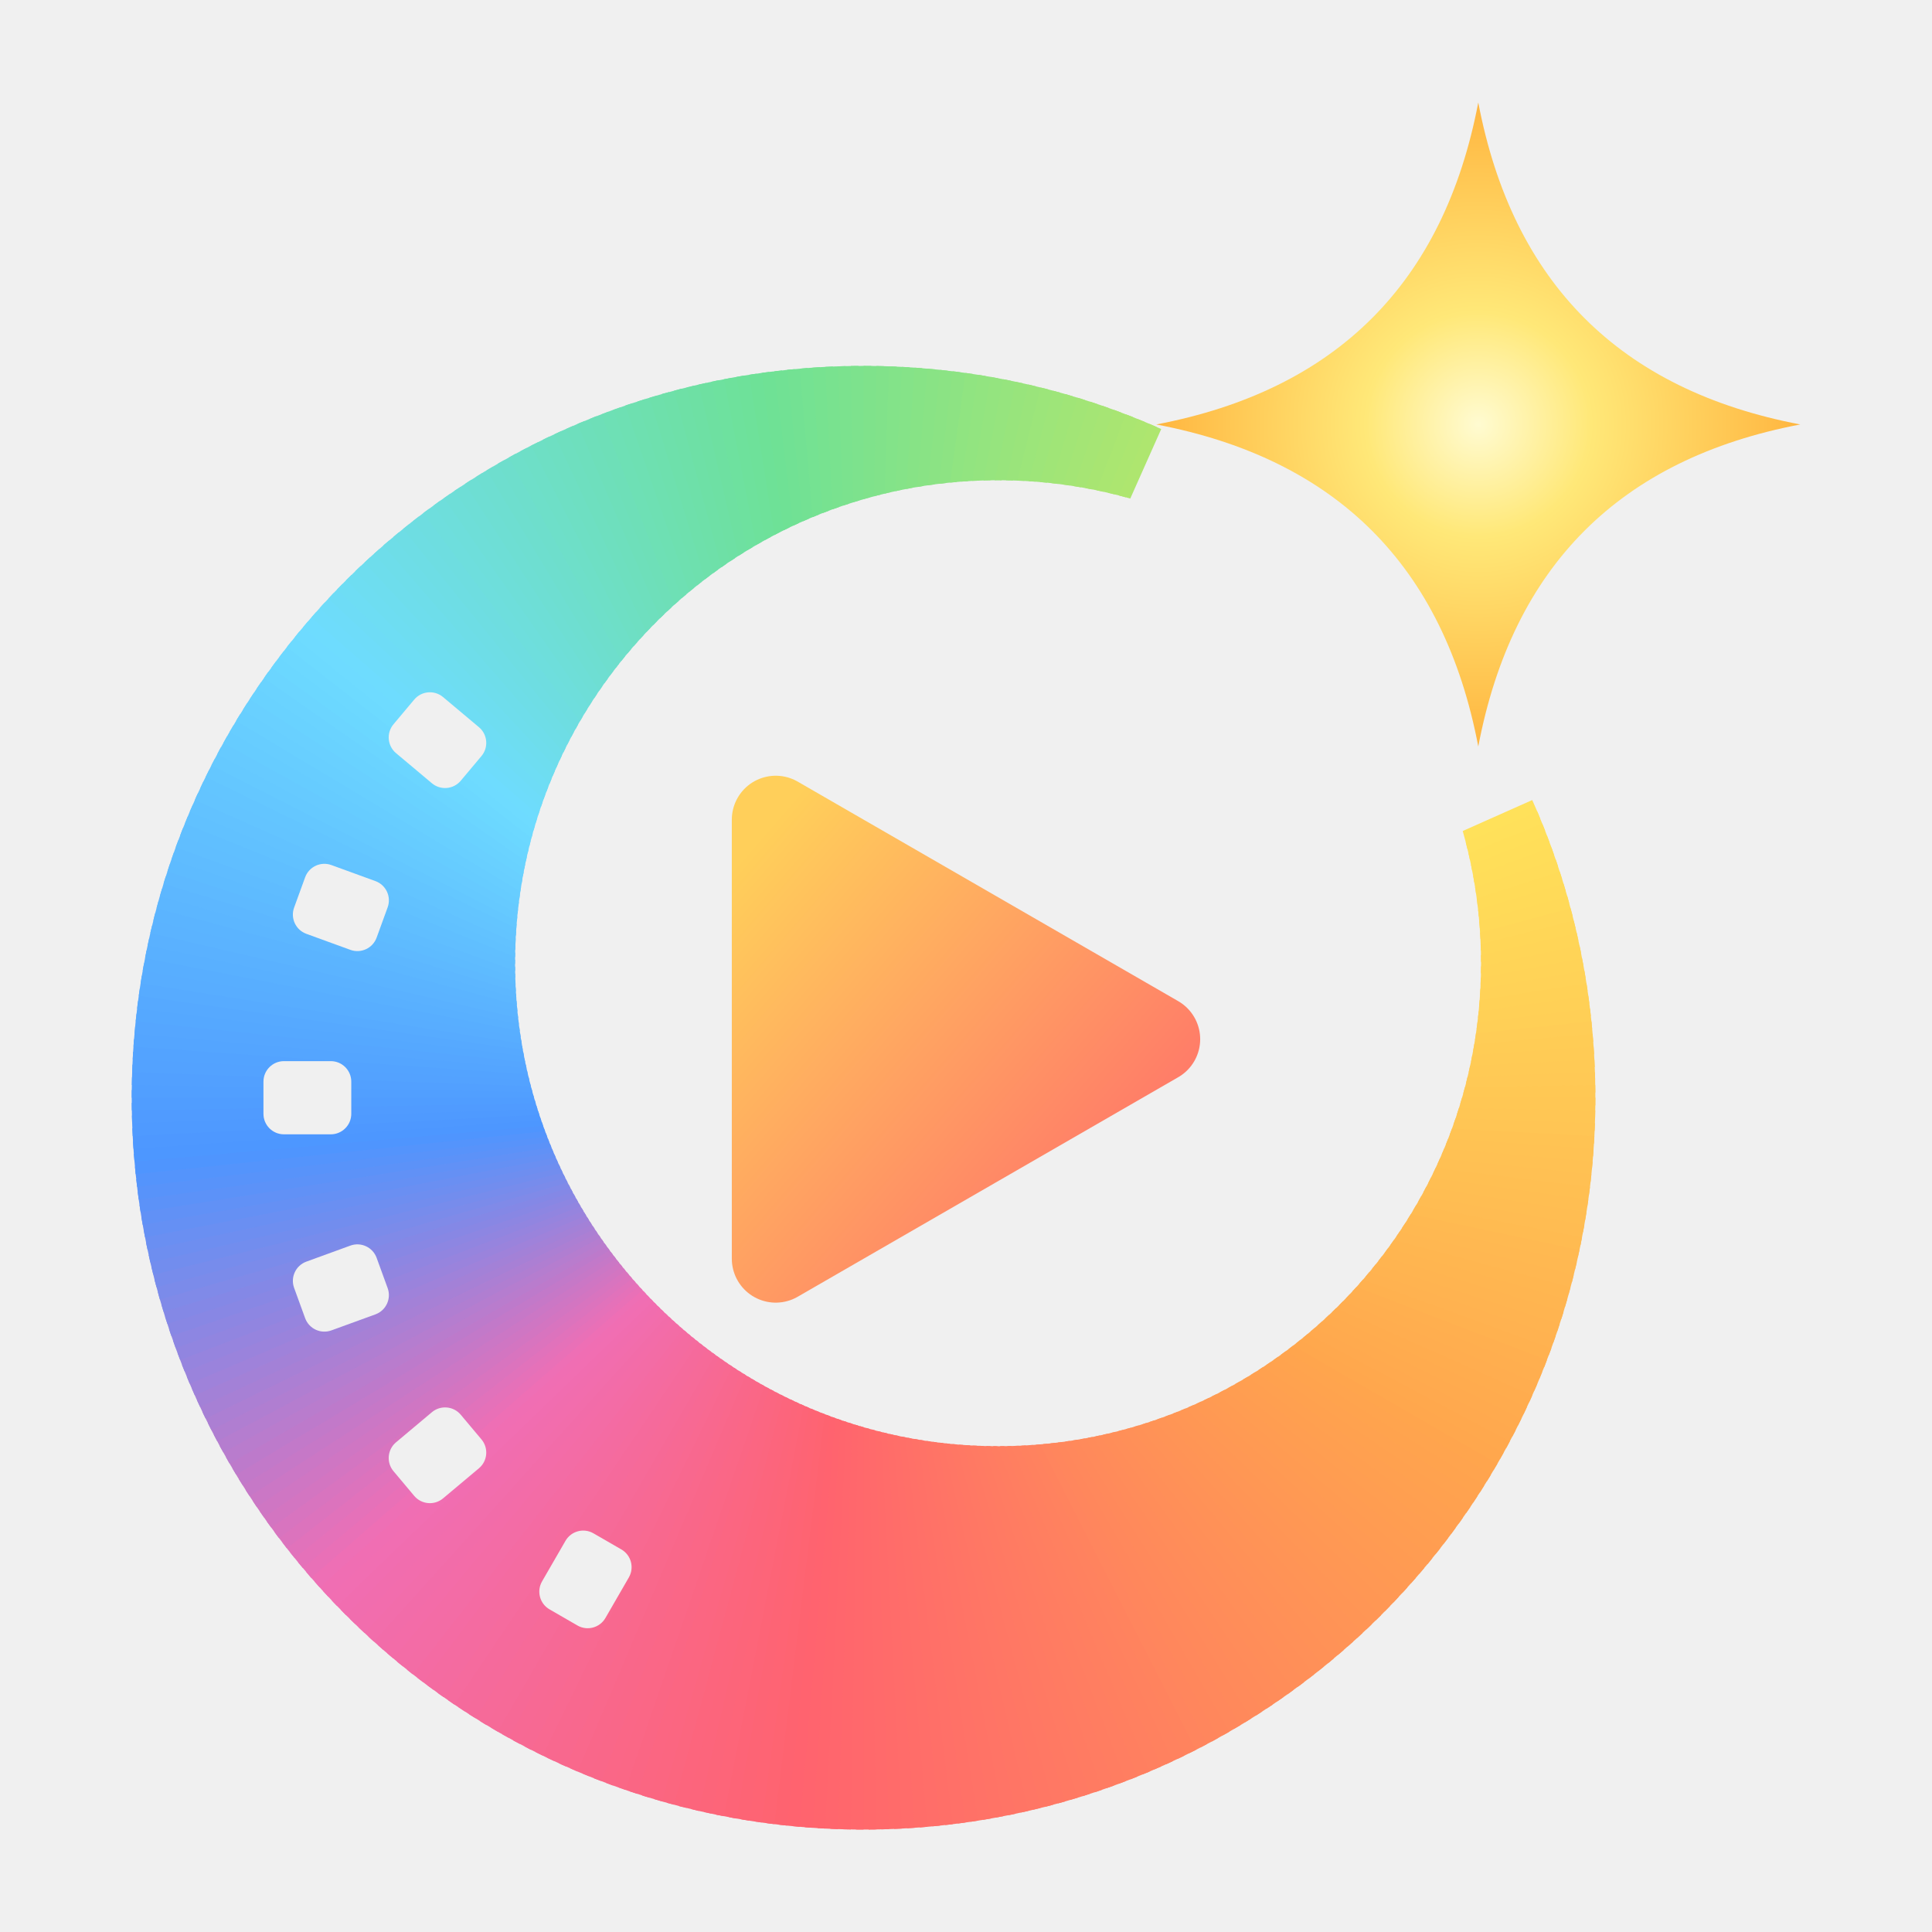
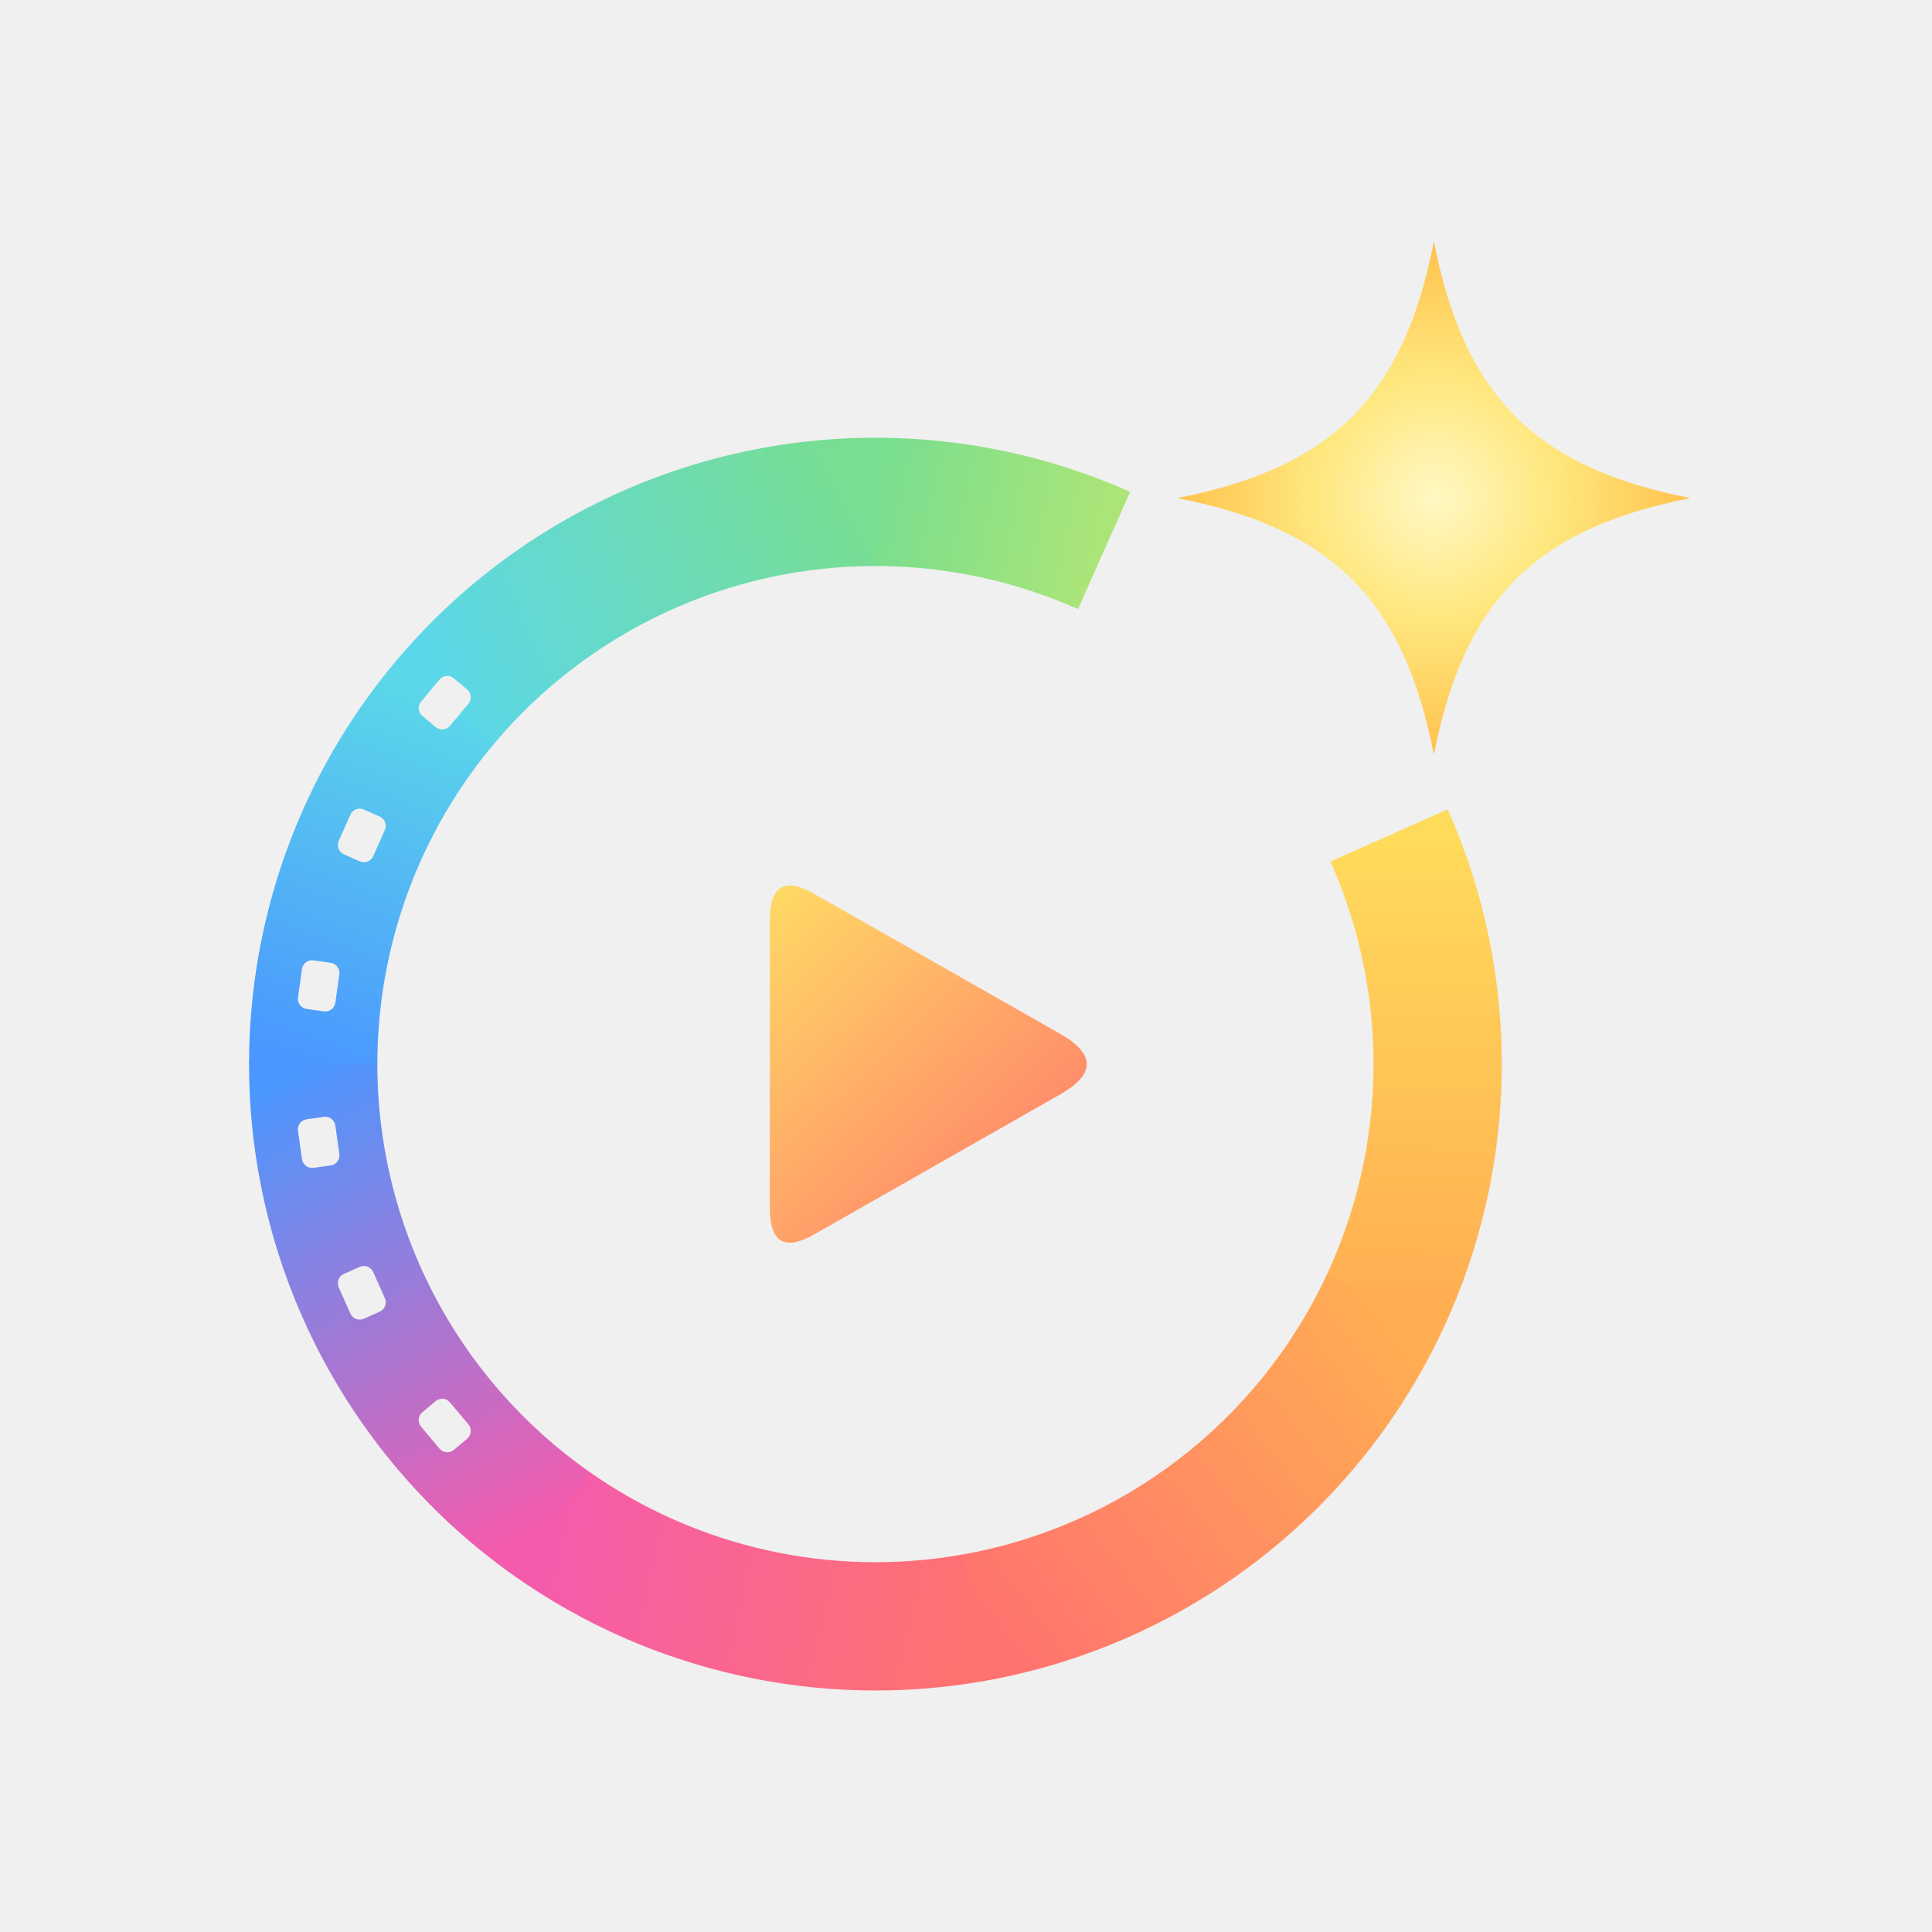
- <svg xmlns="http://www.w3.org/2000/svg" viewBox="21 11 132 132" width="1254" height="1254">
+ <svg xmlns="http://www.w3.org/2000/svg" width="1254" height="1254" viewBox="0 0 512 512">
  <defs>
-     <clipPath id="ring">
-       <path clip-rule="evenodd" d="M30 86a50 50 0 1 0 100 0a50 50 0 1 0 -100 0ZM56.19 76.81a33 33 0 1 0 66 0a33 33 0 1 0 -66 0Z" />
-     </clipPath>
-     <mask id="sprockets" maskUnits="userSpaceOnUse" x="0" y="0" width="200" height="200">
-       <rect x="0" y="0" width="200" height="200" fill="#fff" />
-       <rect x="58.5" y="115.91" width="5" height="6" rx="1.4" fill="#000" transform="rotate(210 61 118.91)" />
-       <rect x="48.39" y="107.43" width="5" height="6" rx="1.4" fill="#000" transform="rotate(230 50.89 110.43)" />
-       <rect x="41.79" y="96" width="5" height="6" rx="1.4" fill="#000" transform="rotate(250 44.29 99)" />
-       <rect x="39.5" y="83" width="5" height="6" rx="1.4" fill="#000" transform="rotate(270 42 86)" />
-       <rect x="41.79" y="70" width="5" height="6" rx="1.4" fill="#000" transform="rotate(290 44.29 73)" />
-       <rect x="48.39" y="58.57" width="5" height="6" rx="1.4" fill="#000" transform="rotate(310 50.89 61.57)" />
+     <mask id="film">
+       <rect width="512" height="512" fill="white" />
+       <rect x="112.859" y="371.275" width="10" height="13" rx="2.7" transform="rotate(140 117.8594 377.7754)" fill="black" />
+       <rect x="90.882" y="336.104" width="10" height="13" rx="2.7" transform="rotate(156 95.88173 342.6038)" fill="black" />
+       <rect x="79.45" y="296.237" width="10" height="13" rx="2.7" transform="rotate(172 84.45006 302.7368)" fill="black" />
+       <rect x="79.45" y="254.763" width="10" height="13" rx="2.7" transform="rotate(188 84.45006 261.2632)" fill="black" />
+       <rect x="90.882" y="214.896" width="10" height="13" rx="2.7" transform="rotate(204 95.88173 221.3962)" fill="black" />
+       <rect x="112.859" y="179.725" width="10" height="13" rx="2.7" transform="rotate(220 117.8594 186.2246)" fill="black" />
    </mask>
-     <radialGradient id="star" cx=".5" cy=".5" r=".5">
-       <stop offset="0" stop-color="#fffbd1" />
-       <stop offset=".35" stop-color="#ffe878" />
-       <stop offset="1" stop-color="#ffb640" />
+     <linearGradient id="play" x1="200" y1="240" x2="282" y2="326" gradientUnits="userSpaceOnUse">
+       <stop stop-color="#ffda65" />
+       <stop offset="1" stop-color="#ff796b" />
+     </linearGradient>
+     <radialGradient id="sparkle">
+       <stop stop-color="#fff8c4" />
+       <stop offset=".48" stop-color="#ffe77d" />
+       <stop offset="1" stop-color="#ffc24d" />
    </radialGradient>
-     <linearGradient id="play" x1="0" y1="0" x2="1" y2="1">
-       <stop offset="0" stop-color="#ffcf5a" />
-       <stop offset="1" stop-color="#ff6b6b" />
-     </linearGradient>
  </defs>
-   <g mask="url(#sprockets)">
-     <g clip-path="url(#ring)">
-       <path d="M80 86L129.33 64.04L129.93 65.42Z" fill="rgb(255,225,90)" />
-       <path d="M80 86L129.71 64.9L130.28 66.3Z" fill="rgb(255,224,90)" />
-       <path d="M80 86L130.07 65.77L130.61 67.18Z" fill="rgb(255,223,89)" />
-       <path d="M80 86L130.41 66.65L130.93 68.06Z" fill="rgb(255,222,89)" />
-       <path d="M80 86L130.74 67.53L131.24 68.95Z" fill="rgb(255,221,89)" />
-       <path d="M80 86L131.06 68.42L131.53 69.85Z" fill="rgb(255,220,89)" />
-       <path d="M80 86L131.36 69.31L131.8 70.75Z" fill="rgb(255,219,88)" />
-       <path d="M80 86L131.64 70.21L132.06 71.66Z" fill="rgb(255,218,88)" />
-       <path d="M80 86L131.91 71.12L132.3 72.57Z" fill="rgb(255,217,88)" />
-       <path d="M80 86L132.16 72.02L132.53 73.49Z" fill="rgb(255,215,88)" />
-       <path d="M80 86L132.4 72.94L132.74 74.4Z" fill="rgb(255,214,87)" />
-       <path d="M80 86L132.62 73.85L132.93 75.33Z" fill="rgb(255,213,87)" />
-       <path d="M80 86L132.82 74.77L133.11 76.25Z" fill="rgb(255,212,87)" />
-       <path d="M80 86L133.01 75.7L133.27 77.18Z" fill="rgb(255,211,87)" />
-       <path d="M80 86L133.18 76.62L133.42 78.11Z" fill="rgb(255,210,87)" />
-       <path d="M80 86L133.34 77.55L133.55 79.05Z" fill="rgb(255,209,86)" />
-       <path d="M80 86L133.47 78.48L133.66 79.98Z" fill="rgb(255,208,86)" />
-       <path d="M80 86L133.6 79.42L133.76 80.92Z" fill="rgb(255,207,86)" />
-       <path d="M80 86L133.7 80.36L133.84 81.86Z" fill="rgb(255,205,86)" />
-       <path d="M80 86L133.79 81.29L133.9 82.8Z" fill="rgb(255,204,85)" />
-       <path d="M80 86L133.87 82.23L133.95 83.74Z" fill="rgb(255,203,85)" />
-       <path d="M80 86L133.93 83.17L133.98 84.68Z" fill="rgb(255,202,85)" />
-       <path d="M80 86L133.97 84.12L134 85.62Z" fill="rgb(255,201,85)" />
-       <path d="M80 86L133.99 85.06L134 86.57Z" fill="rgb(255,200,84)" />
-       <path d="M80 86L134 86L133.98 87.51Z" fill="rgb(255,199,84)" />
-       <path d="M80 86L133.99 86.94L133.94 88.45Z" fill="rgb(255,198,84)" />
-       <path d="M80 86L133.97 87.88L133.89 89.39Z" fill="rgb(255,197,84)" />
-       <path d="M80 86L133.93 88.83L133.83 90.33Z" fill="rgb(255,195,83)" />
-       <path d="M80 86L133.87 89.77L133.74 91.27Z" fill="rgb(255,194,83)" />
-       <path d="M80 86L133.79 90.71L133.64 92.21Z" fill="rgb(255,193,83)" />
-       <path d="M80 86L133.7 91.64L133.53 93.14Z" fill="rgb(255,192,83)" />
-       <path d="M80 86L133.6 92.58L133.39 94.07Z" fill="rgb(255,191,82)" />
-       <path d="M80 86L133.47 93.52L133.24 95.01Z" fill="rgb(255,190,82)" />
-       <path d="M80 86L133.34 94.45L133.08 95.93Z" fill="rgb(255,189,82)" />
-       <path d="M80 86L133.18 95.38L132.9 96.86Z" fill="rgb(255,188,82)" />
-       <path d="M80 86L133.01 96.3L132.7 97.78Z" fill="rgb(255,187,81)" />
-       <path d="M80 86L132.82 97.23L132.49 98.7Z" fill="rgb(255,185,81)" />
-       <path d="M80 86L132.62 98.15L132.26 99.61Z" fill="rgb(255,184,81)" />
-       <path d="M80 86L132.4 99.06L132.01 100.52Z" fill="rgb(255,183,81)" />
-       <path d="M80 86L132.16 99.98L131.75 101.43Z" fill="rgb(255,182,80)" />
-       <path d="M80 86L131.91 100.88L131.47 102.33Z" fill="rgb(255,181,80)" />
-       <path d="M80 86L131.64 101.79L131.18 103.22Z" fill="rgb(255,180,80)" />
-       <path d="M80 86L131.36 102.69L130.87 104.11Z" fill="rgb(255,179,80)" />
-       <path d="M80 86L131.06 103.58L130.55 105Z" fill="rgb(255,178,80)" />
-       <path d="M80 86L130.74 104.47L130.21 105.88Z" fill="rgb(255,177,79)" />
-       <path d="M80 86L130.41 105.35L129.85 106.75Z" fill="rgb(255,175,79)" />
-       <path d="M80 86L130.07 106.23L129.48 107.62Z" fill="rgb(255,174,79)" />
-       <path d="M80 86L129.71 107.1L129.1 108.48Z" fill="rgb(255,173,79)" />
-       <path d="M80 86L129.33 107.96L128.7 109.33Z" fill="rgb(255,172,78)" />
-       <path d="M80 86L128.94 108.82L128.28 110.18Z" fill="rgb(255,171,78)" />
-       <path d="M80 86L128.53 109.67L127.85 111.02Z" fill="rgb(255,170,78)" />
-       <path d="M80 86L128.11 110.52L127.41 111.85Z" fill="rgb(255,169,78)" />
-       <path d="M80 86L127.68 111.35L126.95 112.67Z" fill="rgb(255,168,77)" />
-       <path d="M80 86L127.23 112.18L126.48 113.49Z" fill="rgb(255,167,77)" />
-       <path d="M80 86L126.77 113L125.99 114.3Z" fill="rgb(255,165,77)" />
-       <path d="M80 86L126.29 113.81L125.49 115.09Z" fill="rgb(255,164,78)" />
-       <path d="M80 86L125.79 114.62L124.98 115.88Z" fill="rgb(255,163,78)" />
-       <path d="M80 86L125.29 115.41L124.45 116.66Z" fill="rgb(255,162,79)" />
-       <path d="M80 86L124.77 116.2L123.91 117.43Z" fill="rgb(255,161,79)" />
-       <path d="M80 86L124.23 116.97L123.35 118.2Z" fill="rgb(255,160,80)" />
-       <path d="M80 86L123.69 117.74L122.78 118.95Z" fill="rgb(255,159,80)" />
-       <path d="M80 86L123.13 118.5L122.2 119.69Z" fill="rgb(255,158,81)" />
-       <path d="M80 86L122.55 119.25L121.61 120.42Z" fill="rgb(255,157,81)" />
-       <path d="M80 86L121.97 119.98L121 121.14Z" fill="rgb(255,156,82)" />
-       <path d="M80 86L121.37 120.71L120.38 121.85Z" fill="rgb(255,155,82)" />
-       <path d="M80 86L120.75 121.43L119.75 122.55Z" fill="rgb(255,154,83)" />
-       <path d="M80 86L120.13 122.13L119.11 123.24Z" fill="rgb(255,153,83)" />
-       <path d="M80 86L119.49 122.83L118.45 123.92Z" fill="rgb(255,152,84)" />
-       <path d="M80 86L118.84 123.51L117.78 124.58Z" fill="rgb(255,151,84)" />
-       <path d="M80 86L118.18 124.18L117.1 125.24Z" fill="rgb(255,150,85)" />
-       <path d="M80 86L117.51 124.84L116.41 125.88Z" fill="rgb(255,149,85)" />
-       <path d="M80 86L116.83 125.49L115.71 126.51Z" fill="rgb(255,148,86)" />
-       <path d="M80 86L116.13 126.13L115 127.12Z" fill="rgb(255,147,86)" />
-       <path d="M80 86L115.43 126.75L114.28 127.73Z" fill="rgb(255,146,87)" />
-       <path d="M80 86L114.71 127.37L113.54 128.32Z" fill="rgb(255,145,87)" />
-       <path d="M80 86L113.98 127.97L112.8 128.9Z" fill="rgb(255,144,88)" />
-       <path d="M80 86L113.25 128.55L112.04 129.46Z" fill="rgb(255,143,88)" />
-       <path d="M80 86L112.5 129.13L111.28 130.02Z" fill="rgb(255,142,89)" />
-       <path d="M80 86L111.74 129.69L110.51 130.56Z" fill="rgb(255,141,89)" />
-       <path d="M80 86L110.97 130.23L109.73 131.08Z" fill="rgb(255,140,90)" />
-       <path d="M80 86L110.2 130.77L108.93 131.59Z" fill="rgb(255,139,90)" />
-       <path d="M80 86L109.41 131.29L108.13 132.09Z" fill="rgb(255,138,91)" />
-       <path d="M80 86L108.62 131.79L107.33 132.58Z" fill="rgb(255,137,91)" />
-       <path d="M80 86L107.81 132.29L106.51 133.05Z" fill="rgb(255,136,92)" />
-       <path d="M80 86L107 132.77L105.68 133.5Z" fill="rgb(255,135,92)" />
-       <path d="M80 86L106.18 133.23L104.85 133.94Z" fill="rgb(255,134,93)" />
-       <path d="M80 86L105.35 133.68L104.01 134.37Z" fill="rgb(255,133,94)" />
-       <path d="M80 86L104.52 134.11L103.16 134.78Z" fill="rgb(255,131,94)" />
-       <path d="M80 86L103.67 134.53L102.31 135.18Z" fill="rgb(255,130,95)" />
-       <path d="M80 86L102.82 134.94L101.45 135.56Z" fill="rgb(255,129,95)" />
-       <path d="M80 86L101.96 135.33L100.58 135.93Z" fill="rgb(255,128,96)" />
-       <path d="M80 86L101.1 135.71L99.7 136.28Z" fill="rgb(255,127,96)" />
-       <path d="M80 86L100.23 136.07L98.82 136.61Z" fill="rgb(255,126,97)" />
-       <path d="M80 86L99.35 136.41L97.94 136.93Z" fill="rgb(255,125,97)" />
-       <path d="M80 86L98.47 136.74L97.05 137.24Z" fill="rgb(255,124,98)" />
-       <path d="M80 86L97.58 137.06L96.15 137.53Z" fill="rgb(255,123,98)" />
-       <path d="M80 86L96.69 137.36L95.25 137.8Z" fill="rgb(255,122,99)" />
-       <path d="M80 86L95.79 137.64L94.34 138.06Z" fill="rgb(255,121,99)" />
-       <path d="M80 86L94.88 137.91L93.43 138.3Z" fill="rgb(255,120,100)" />
-       <path d="M80 86L93.98 138.16L92.51 138.53Z" fill="rgb(255,119,100)" />
-       <path d="M80 86L93.06 138.4L91.6 138.74Z" fill="rgb(255,118,101)" />
-       <path d="M80 86L92.15 138.62L90.67 138.93Z" fill="rgb(255,117,101)" />
-       <path d="M80 86L91.23 138.82L89.75 139.11Z" fill="rgb(255,116,102)" />
-       <path d="M80 86L90.3 139.01L88.82 139.27Z" fill="rgb(255,115,102)" />
-       <path d="M80 86L89.38 139.18L87.89 139.42Z" fill="rgb(255,114,103)" />
-       <path d="M80 86L88.45 139.34L86.95 139.55Z" fill="rgb(255,113,103)" />
-       <path d="M80 86L87.52 139.47L86.02 139.66Z" fill="rgb(255,112,104)" />
-       <path d="M80 86L86.58 139.6L85.08 139.76Z" fill="rgb(255,111,104)" />
-       <path d="M80 86L85.64 139.7L84.14 139.84Z" fill="rgb(255,110,105)" />
-       <path d="M80 86L84.71 139.79L83.2 139.9Z" fill="rgb(255,109,105)" />
-       <path d="M80 86L83.77 139.87L82.26 139.95Z" fill="rgb(255,108,106)" />
-       <path d="M80 86L82.83 139.93L81.32 139.98Z" fill="rgb(255,107,106)" />
-       <path d="M80 86L81.88 139.97L80.38 140Z" fill="rgb(255,106,107)" />
-       <path d="M80 86L80.94 139.99L79.43 140Z" fill="rgb(255,105,107)" />
-       <path d="M80 86L80 140L78.49 139.98Z" fill="rgb(255,104,108)" />
-       <path d="M80 86L79.06 139.99L77.55 139.94Z" fill="rgb(255,103,108)" />
-       <path d="M80 86L78.12 139.97L76.61 139.89Z" fill="rgb(255,102,109)" />
-       <path d="M80 86L77.17 139.93L75.67 139.83Z" fill="rgb(255,101,109)" />
-       <path d="M80 86L76.23 139.87L74.73 139.74Z" fill="rgb(255,100,110)" />
-       <path d="M80 86L75.29 139.79L73.79 139.64Z" fill="rgb(255,99,111)" />
-       <path d="M80 86L74.36 139.7L72.86 139.53Z" fill="rgb(254,99,112)" />
-       <path d="M80 86L73.42 139.6L71.93 139.39Z" fill="rgb(254,100,114)" />
-       <path d="M80 86L72.48 139.47L70.99 139.24Z" fill="rgb(254,100,116)" />
-       <path d="M80 86L71.55 139.34L70.07 139.08Z" fill="rgb(253,100,117)" />
-       <path d="M80 86L70.62 139.18L69.14 138.9Z" fill="rgb(253,100,119)" />
-       <path d="M80 86L69.7 139.01L68.22 138.7Z" fill="rgb(253,101,121)" />
-       <path d="M80 86L68.77 138.82L67.3 138.49Z" fill="rgb(252,101,122)" />
-       <path d="M80 86L67.85 138.62L66.39 138.26Z" fill="rgb(252,101,124)" />
-       <path d="M80 86L66.94 138.4L65.48 138.01Z" fill="rgb(252,101,125)" />
-       <path d="M80 86L66.02 138.16L64.57 137.75Z" fill="rgb(251,102,127)" />
-       <path d="M80 86L65.12 137.91L63.67 137.47Z" fill="rgb(251,102,129)" />
-       <path d="M80 86L64.21 137.64L62.78 137.18Z" fill="rgb(251,102,130)" />
-       <path d="M80 86L63.31 137.36L61.89 136.87Z" fill="rgb(250,102,132)" />
-       <path d="M80 86L62.42 137.06L61 136.55Z" fill="rgb(250,103,134)" />
-       <path d="M80 86L61.53 136.74L60.12 136.21Z" fill="rgb(250,103,135)" />
-       <path d="M80 86L60.65 136.41L59.25 135.85Z" fill="rgb(249,103,137)" />
-       <path d="M80 86L59.77 136.07L58.38 135.48Z" fill="rgb(249,103,138)" />
-       <path d="M80 86L58.9 135.71L57.52 135.1Z" fill="rgb(249,104,140)" />
-       <path d="M80 86L58.04 135.33L56.67 134.7Z" fill="rgb(248,104,142)" />
-       <path d="M80 86L57.18 134.94L55.82 134.28Z" fill="rgb(248,104,143)" />
-       <path d="M80 86L56.33 134.53L54.98 133.85Z" fill="rgb(248,105,145)" />
-       <path d="M80 86L55.48 134.11L54.15 133.41Z" fill="rgb(247,105,147)" />
-       <path d="M80 86L54.65 133.68L53.33 132.95Z" fill="rgb(247,105,148)" />
-       <path d="M80 86L53.82 133.23L52.51 132.48Z" fill="rgb(246,105,150)" />
-       <path d="M80 86L53 132.77L51.7 131.99Z" fill="rgb(246,106,152)" />
-       <path d="M80 86L52.19 132.29L50.91 131.49Z" fill="rgb(246,106,153)" />
-       <path d="M80 86L51.38 131.79L50.12 130.98Z" fill="rgb(245,106,155)" />
-       <path d="M80 86L50.59 131.29L49.34 130.45Z" fill="rgb(245,106,156)" />
-       <path d="M80 86L49.8 130.77L48.57 129.91Z" fill="rgb(245,107,158)" />
-       <path d="M80 86L49.03 130.23L47.8 129.35Z" fill="rgb(244,107,160)" />
-       <path d="M80 86L48.26 129.69L47.05 128.78Z" fill="rgb(244,107,161)" />
-       <path d="M80 86L47.5 129.13L46.31 128.2Z" fill="rgb(244,107,163)" />
-       <path d="M80 86L46.75 128.55L45.58 127.61Z" fill="rgb(243,108,165)" />
-       <path d="M80 86L46.02 127.97L44.86 127Z" fill="rgb(243,108,166)" />
-       <path d="M80 86L45.29 127.37L44.15 126.38Z" fill="rgb(243,108,168)" />
-       <path d="M80 86L44.57 126.75L43.45 125.75Z" fill="rgb(242,108,169)" />
-       <path d="M80 86L43.87 126.13L42.76 125.11Z" fill="rgb(242,109,171)" />
-       <path d="M80 86L43.17 125.49L42.08 124.45Z" fill="rgb(242,109,173)" />
-       <path d="M80 86L42.49 124.84L41.42 123.78Z" fill="rgb(241,109,174)" />
-       <path d="M80 86L41.82 124.18L40.76 123.1Z" fill="rgb(241,109,176)" />
-       <path d="M80 86L41.16 123.51L40.12 122.41Z" fill="rgb(241,110,178)" />
-       <path d="M80 86L40.51 122.83L39.49 121.71Z" fill="rgb(240,110,179)" />
-       <path d="M80 86L39.87 122.13L38.88 121Z" fill="rgb(238,111,181)" />
-       <path d="M80 86L39.25 121.43L38.27 120.28Z" fill="rgb(233,112,183)" />
-       <path d="M80 86L38.63 120.71L37.68 119.54Z" fill="rgb(229,113,185)" />
-       <path d="M80 86L38.03 119.98L37.1 118.8Z" fill="rgb(225,114,187)" />
-       <path d="M80 86L37.45 119.25L36.54 118.04Z" fill="rgb(220,115,189)" />
-       <path d="M80 86L36.87 118.5L35.98 117.28Z" fill="rgb(216,116,191)" />
-       <path d="M80 86L36.31 117.74L35.44 116.51Z" fill="rgb(211,117,193)" />
-       <path d="M80 86L35.77 116.97L34.92 115.73Z" fill="rgb(207,118,195)" />
-       <path d="M80 86L35.23 116.2L34.41 114.93Z" fill="rgb(203,119,197)" />
-       <path d="M80 86L34.71 115.41L33.91 114.13Z" fill="rgb(198,120,199)" />
-       <path d="M80 86L34.21 114.62L33.42 113.33Z" fill="rgb(194,121,201)" />
-       <path d="M80 86L33.71 113.81L32.95 112.51Z" fill="rgb(189,122,203)" />
-       <path d="M80 86L33.23 113L32.5 111.68Z" fill="rgb(185,124,205)" />
-       <path d="M80 86L32.77 112.18L32.06 110.85Z" fill="rgb(181,125,207)" />
-       <path d="M80 86L32.32 111.35L31.63 110.01Z" fill="rgb(176,126,209)" />
-       <path d="M80 86L31.89 110.52L31.22 109.16Z" fill="rgb(172,127,211)" />
-       <path d="M80 86L31.47 109.67L30.82 108.31Z" fill="rgb(167,128,213)" />
-       <path d="M80 86L31.06 108.82L30.44 107.45Z" fill="rgb(163,129,215)" />
-       <path d="M80 86L30.67 107.96L30.07 106.58Z" fill="rgb(159,130,218)" />
-       <path d="M80 86L30.29 107.1L29.72 105.7Z" fill="rgb(154,131,220)" />
-       <path d="M80 86L29.93 106.23L29.39 104.82Z" fill="rgb(150,132,222)" />
-       <path d="M80 86L29.59 105.35L29.07 103.94Z" fill="rgb(145,133,224)" />
-       <path d="M80 86L29.26 104.47L28.76 103.05Z" fill="rgb(141,134,226)" />
-       <path d="M80 86L28.94 103.58L28.47 102.15Z" fill="rgb(136,135,228)" />
-       <path d="M80 86L28.64 102.69L28.2 101.25Z" fill="rgb(132,136,230)" />
-       <path d="M80 86L28.36 101.79L27.94 100.34Z" fill="rgb(128,138,232)" />
-       <path d="M80 86L28.09 100.88L27.7 99.43Z" fill="rgb(123,139,234)" />
-       <path d="M80 86L27.84 99.98L27.47 98.51Z" fill="rgb(119,140,236)" />
-       <path d="M80 86L27.6 99.06L27.26 97.6Z" fill="rgb(114,141,238)" />
-       <path d="M80 86L27.38 98.15L27.07 96.67Z" fill="rgb(110,142,240)" />
-       <path d="M80 86L27.18 97.23L26.89 95.75Z" fill="rgb(106,143,242)" />
-       <path d="M80 86L26.99 96.3L26.73 94.82Z" fill="rgb(101,144,244)" />
-       <path d="M80 86L26.82 95.38L26.58 93.89Z" fill="rgb(97,145,246)" />
-       <path d="M80 86L26.66 94.45L26.45 92.95Z" fill="rgb(92,146,248)" />
-       <path d="M80 86L26.53 93.52L26.34 92.02Z" fill="rgb(88,147,250)" />
-       <path d="M80 86L26.4 92.58L26.24 91.08Z" fill="rgb(84,148,252)" />
-       <path d="M80 86L26.3 91.64L26.16 90.14Z" fill="rgb(79,149,254)" />
-       <path d="M80 86L26.21 90.71L26.1 89.2Z" fill="rgb(77,151,255)" />
-       <path d="M80 86L26.13 89.77L26.05 88.26Z" fill="rgb(78,152,255)" />
-       <path d="M80 86L26.07 88.83L26.02 87.32Z" fill="rgb(79,154,255)" />
-       <path d="M80 86L26.03 87.88L26 86.38Z" fill="rgb(80,155,255)" />
-       <path d="M80 86L26.01 86.94L26 85.43Z" fill="rgb(80,157,255)" />
-       <path d="M80 86L26 86L26.02 84.49Z" fill="rgb(81,159,255)" />
-       <path d="M80 86L26.01 85.06L26.06 83.55Z" fill="rgb(82,160,255)" />
-       <path d="M80 86L26.03 84.12L26.11 82.61Z" fill="rgb(83,162,255)" />
-       <path d="M80 86L26.07 83.17L26.17 81.67Z" fill="rgb(83,163,255)" />
-       <path d="M80 86L26.13 82.23L26.26 80.73Z" fill="rgb(84,165,255)" />
-       <path d="M80 86L26.21 81.29L26.36 79.79Z" fill="rgb(85,166,255)" />
-       <path d="M80 86L26.3 80.36L26.47 78.86Z" fill="rgb(85,168,255)" />
-       <path d="M80 86L26.4 79.42L26.61 77.93Z" fill="rgb(86,169,255)" />
-       <path d="M80 86L26.53 78.48L26.76 76.99Z" fill="rgb(87,171,255)" />
-       <path d="M80 86L26.66 77.55L26.92 76.07Z" fill="rgb(88,173,255)" />
-       <path d="M80 86L26.82 76.62L27.1 75.14Z" fill="rgb(88,174,255)" />
-       <path d="M80 86L26.99 75.7L27.3 74.22Z" fill="rgb(89,176,255)" />
-       <path d="M80 86L27.18 74.77L27.51 73.3Z" fill="rgb(90,177,255)" />
-       <path d="M80 86L27.38 73.85L27.74 72.39Z" fill="rgb(91,179,255)" />
-       <path d="M80 86L27.6 72.94L27.99 71.48Z" fill="rgb(91,180,255)" />
-       <path d="M80 86L27.84 72.02L28.25 70.57Z" fill="rgb(92,182,255)" />
-       <path d="M80 86L28.09 71.12L28.53 69.67Z" fill="rgb(93,183,255)" />
-       <path d="M80 86L28.36 70.21L28.82 68.78Z" fill="rgb(94,185,255)" />
-       <path d="M80 86L28.64 69.31L29.13 67.89Z" fill="rgb(94,187,255)" />
-       <path d="M80 86L28.94 68.42L29.45 67Z" fill="rgb(95,188,255)" />
-       <path d="M80 86L29.26 67.53L29.79 66.12Z" fill="rgb(96,190,255)" />
-       <path d="M80 86L29.59 66.65L30.15 65.25Z" fill="rgb(96,191,255)" />
-       <path d="M80 86L29.93 65.77L30.52 64.38Z" fill="rgb(97,193,255)" />
-       <path d="M80 86L30.29 64.9L30.9 63.52Z" fill="rgb(98,194,255)" />
-       <path d="M80 86L30.67 64.04L31.3 62.67Z" fill="rgb(99,196,255)" />
-       <path d="M80 86L31.06 63.18L31.72 61.82Z" fill="rgb(99,197,255)" />
-       <path d="M80 86L31.47 62.33L32.15 60.98Z" fill="rgb(100,199,255)" />
-       <path d="M80 86L31.89 61.48L32.59 60.15Z" fill="rgb(101,201,255)" />
-       <path d="M80 86L32.32 60.65L33.05 59.33Z" fill="rgb(102,202,255)" />
-       <path d="M80 86L32.77 59.82L33.52 58.51Z" fill="rgb(102,204,255)" />
-       <path d="M80 86L33.23 59L34.01 57.7Z" fill="rgb(103,205,255)" />
-       <path d="M80 86L33.71 58.19L34.51 56.91Z" fill="rgb(104,207,255)" />
-       <path d="M80 86L34.21 57.38L35.02 56.12Z" fill="rgb(105,208,255)" />
-       <path d="M80 86L34.71 56.59L35.55 55.34Z" fill="rgb(105,210,255)" />
-       <path d="M80 86L35.23 55.8L36.09 54.57Z" fill="rgb(106,211,255)" />
-       <path d="M80 86L35.77 55.03L36.65 53.8Z" fill="rgb(107,213,255)" />
-       <path d="M80 86L36.31 54.26L37.22 53.05Z" fill="rgb(107,215,255)" />
-       <path d="M80 86L36.87 53.5L37.8 52.31Z" fill="rgb(108,216,255)" />
-       <path d="M80 86L37.45 52.75L38.39 51.58Z" fill="rgb(109,218,255)" />
-       <path d="M80 86L38.03 52.02L39 50.86Z" fill="rgb(110,219,255)" />
-       <path d="M80 86L38.63 51.29L39.62 50.15Z" fill="rgb(110,220,254)" />
-       <path d="M80 86L39.25 50.57L40.25 49.45Z" fill="rgb(110,220,251)" />
-       <path d="M80 86L39.87 49.87L40.89 48.76Z" fill="rgb(110,220,249)" />
-       <path d="M80 86L40.51 49.17L41.55 48.08Z" fill="rgb(110,220,246)" />
-       <path d="M80 86L41.16 48.49L42.22 47.42Z" fill="rgb(110,221,244)" />
-       <path d="M80 86L41.82 47.82L42.9 46.76Z" fill="rgb(110,221,241)" />
-       <path d="M80 86L42.49 47.16L43.59 46.12Z" fill="rgb(110,221,239)" />
-       <path d="M80 86L43.17 46.51L44.29 45.49Z" fill="rgb(110,221,236)" />
-       <path d="M80 86L43.87 45.87L45 44.88Z" fill="rgb(110,221,234)" />
-       <path d="M80 86L44.57 45.25L45.72 44.27Z" fill="rgb(110,221,231)" />
-       <path d="M80 86L45.29 44.63L46.46 43.68Z" fill="rgb(110,221,229)" />
-       <path d="M80 86L46.02 44.03L47.2 43.1Z" fill="rgb(110,221,226)" />
-       <path d="M80 86L46.75 43.45L47.96 42.54Z" fill="rgb(110,221,224)" />
-       <path d="M80 86L47.5 42.87L48.72 41.98Z" fill="rgb(110,222,221)" />
-       <path d="M80 86L48.26 42.31L49.49 41.44Z" fill="rgb(110,222,219)" />
-       <path d="M80 86L49.03 41.77L50.27 40.92Z" fill="rgb(110,222,216)" />
-       <path d="M80 86L49.8 41.23L51.07 40.41Z" fill="rgb(110,222,214)" />
-       <path d="M80 86L50.59 40.71L51.87 39.91Z" fill="rgb(110,222,211)" />
-       <path d="M80 86L51.38 40.21L52.67 39.42Z" fill="rgb(110,222,209)" />
-       <path d="M80 86L52.19 39.71L53.49 38.95Z" fill="rgb(110,222,206)" />
-       <path d="M80 86L53 39.23L54.32 38.5Z" fill="rgb(110,222,204)" />
-       <path d="M80 86L53.82 38.77L55.15 38.06Z" fill="rgb(110,223,201)" />
-       <path d="M80 86L54.65 38.32L55.99 37.63Z" fill="rgb(110,223,199)" />
-       <path d="M80 86L55.48 37.89L56.84 37.22Z" fill="rgb(110,223,196)" />
-       <path d="M80 86L56.33 37.47L57.69 36.82Z" fill="rgb(110,223,194)" />
-       <path d="M80 86L57.18 37.06L58.55 36.44Z" fill="rgb(110,223,191)" />
-       <path d="M80 86L58.04 36.67L59.42 36.07Z" fill="rgb(110,223,189)" />
-       <path d="M80 86L58.9 36.29L60.3 35.72Z" fill="rgb(110,223,186)" />
-       <path d="M80 86L59.77 35.93L61.18 35.39Z" fill="rgb(110,223,184)" />
-       <path d="M80 86L60.65 35.59L62.06 35.07Z" fill="rgb(110,224,181)" />
-       <path d="M80 86L61.53 35.26L62.95 34.76Z" fill="rgb(110,224,179)" />
-       <path d="M80 86L62.42 34.94L63.85 34.47Z" fill="rgb(110,224,176)" />
-       <path d="M80 86L63.31 34.64L64.75 34.2Z" fill="rgb(110,224,174)" />
-       <path d="M80 86L64.21 34.36L65.66 33.94Z" fill="rgb(110,224,171)" />
-       <path d="M80 86L65.12 34.09L66.57 33.7Z" fill="rgb(110,224,169)" />
-       <path d="M80 86L66.02 33.84L67.49 33.47Z" fill="rgb(110,224,166)" />
-       <path d="M80 86L66.94 33.6L68.4 33.26Z" fill="rgb(110,224,164)" />
-       <path d="M80 86L67.85 33.38L69.33 33.07Z" fill="rgb(110,224,161)" />
-       <path d="M80 86L68.77 33.18L70.25 32.89Z" fill="rgb(110,225,159)" />
-       <path d="M80 86L69.7 32.99L71.18 32.73Z" fill="rgb(110,225,156)" />
-       <path d="M80 86L70.62 32.82L72.11 32.58Z" fill="rgb(110,225,154)" />
-       <path d="M80 86L71.55 32.66L73.05 32.45Z" fill="rgb(110,225,151)" />
-       <path d="M80 86L72.48 32.53L73.98 32.34Z" fill="rgb(111,225,149)" />
-       <path d="M80 86L73.42 32.4L74.92 32.24Z" fill="rgb(113,225,148)" />
-       <path d="M80 86L74.36 32.3L75.86 32.16Z" fill="rgb(115,225,147)" />
-       <path d="M80 86L75.29 32.21L76.8 32.1Z" fill="rgb(117,226,146)" />
-       <path d="M80 86L76.23 32.13L77.74 32.05Z" fill="rgb(119,226,144)" />
-       <path d="M80 86L77.17 32.07L78.68 32.02Z" fill="rgb(121,226,143)" />
-       <path d="M80 86L78.12 32.03L79.62 32Z" fill="rgb(123,226,142)" />
-       <path d="M80 86L79.06 32.01L80.57 32Z" fill="rgb(125,226,141)" />
-       <path d="M80 86L80 32L81.51 32.02Z" fill="rgb(127,226,139)" />
-       <path d="M80 86L80.94 32.01L82.45 32.06Z" fill="rgb(129,226,138)" />
-       <path d="M80 86L81.88 32.03L83.39 32.11Z" fill="rgb(131,227,137)" />
-       <path d="M80 86L82.83 32.07L84.33 32.17Z" fill="rgb(133,227,136)" />
-       <path d="M80 86L83.77 32.13L85.27 32.26Z" fill="rgb(135,227,134)" />
-       <path d="M80 86L84.71 32.21L86.21 32.36Z" fill="rgb(137,227,133)" />
-       <path d="M80 86L85.64 32.3L87.14 32.47Z" fill="rgb(139,227,132)" />
-       <path d="M80 86L86.58 32.4L88.07 32.61Z" fill="rgb(141,227,131)" />
-       <path d="M80 86L87.52 32.53L89.01 32.76Z" fill="rgb(144,228,129)" />
-       <path d="M80 86L88.45 32.66L89.93 32.92Z" fill="rgb(146,228,128)" />
-       <path d="M80 86L89.38 32.82L90.86 33.1Z" fill="rgb(148,228,127)" />
-       <path d="M80 86L90.3 32.99L91.78 33.3Z" fill="rgb(150,228,126)" />
-       <path d="M80 86L91.23 33.18L92.7 33.51Z" fill="rgb(152,228,124)" />
-       <path d="M80 86L92.15 33.38L93.61 33.74Z" fill="rgb(154,228,123)" />
-       <path d="M80 86L93.06 33.6L94.52 33.99Z" fill="rgb(156,229,122)" />
-       <path d="M80 86L93.98 33.84L95.43 34.25Z" fill="rgb(158,229,121)" />
-       <path d="M80 86L94.88 34.09L96.33 34.53Z" fill="rgb(160,229,119)" />
-       <path d="M80 86L95.79 34.36L97.22 34.82Z" fill="rgb(162,229,118)" />
-       <path d="M80 86L96.69 34.64L98.11 35.13Z" fill="rgb(164,229,117)" />
-       <path d="M80 86L97.58 34.94L99 35.45Z" fill="rgb(166,229,116)" />
-       <path d="M80 86L98.47 35.26L99.88 35.79Z" fill="rgb(168,229,114)" />
-       <path d="M80 86L99.35 35.59L100.75 36.15Z" fill="rgb(170,230,113)" />
-       <path d="M80 86L100.23 35.93L101.62 36.52Z" fill="rgb(172,230,112)" />
-       <path d="M80 86L101.1 36.29L101.96 36.67Z" fill="rgb(174,230,111)" />
-     </g>
+   <g mask="url(#film)">
+     <defs>
+       <linearGradient id="arc0" gradientUnits="userSpaceOnUse" x1="368.118" y1="221.396" x2="367.04" y2="344.97">
+         <stop stop-color="rgb(255,219,91)" />
+         <stop offset="1" stop-color="rgb(255,174,82)" />
+       </linearGradient>
+     </defs>
+     <path d="M383.649 214.482 A166 166 0 0 1 382.263 352.548 L351.486 338.099 A132 132 0 0 0 352.588 228.311Z" fill="url(#arc0)" />
+     <defs>
+       <linearGradient id="arc1" gradientUnits="userSpaceOnUse" x1="367.04" y1="344.97" x2="257.874" y2="428.736">
+         <stop stop-color="rgb(255,174,82)" />
+         <stop offset="1" stop-color="rgb(255,114,111)" />
+       </linearGradient>
+     </defs>
+     <path d="M382.447 352.155 A166 166 0 0 1 260.397 445.553 L254.581 412.054 A132 132 0 0 0 351.633 337.786Z" fill="url(#arc1)" />
+     <defs>
+       <linearGradient id="arc2" gradientUnits="userSpaceOnUse" x1="257.874" y1="428.736" x2="146.537" y2="404.054">
+         <stop stop-color="rgb(255,114,111)" />
+         <stop offset="1" stop-color="rgb(245,91,172)" />
+       </linearGradient>
+     </defs>
+     <path d="M260.826 445.478 A166 166 0 0 1 136.431 417.729 L156.005 389.93 A132 132 0 0 0 254.922 411.995Z" fill="url(#arc2)" />
+     <defs>
+       <linearGradient id="arc3" gradientUnits="userSpaceOnUse" x1="146.537" y1="404.054" x2="83" y2="282">
+         <stop stop-color="rgb(245,91,172)" />
+         <stop offset="1" stop-color="rgb(75,151,255)" />
+       </linearGradient>
+     </defs>
+     <path d="M136.786 417.979 A166 166 0 0 1 66.001 281.565 L100.001 281.654 A132 132 0 0 0 156.288 390.128Z" fill="url(#arc3)" />
+     <defs>
+       <linearGradient id="arc4" gradientUnits="userSpaceOnUse" x1="83" y1="282" x2="117.859" y2="186.225">
+         <stop stop-color="rgb(75,151,255)" />
+         <stop offset="1" stop-color="rgb(91,215,233)" />
+       </linearGradient>
+     </defs>
+     <path d="M66 282 A166 166 0 0 1 105.116 174.965 L131.105 196.888 A132 132 0 0 0 100 282Z" fill="url(#arc4)" />
+     <defs>
+       <linearGradient id="arc5" gradientUnits="userSpaceOnUse" x1="117.859" y1="186.225" x2="232" y2="133">
+         <stop stop-color="rgb(91,215,233)" />
+         <stop offset="1" stop-color="rgb(121,222,143)" />
+       </linearGradient>
+     </defs>
+     <path d="M104.837 175.297 A166 166 0 0 1 232.435 116.001 L232.346 150 A132 132 0 0 0 130.882 197.152Z" fill="url(#arc5)" />
+     <defs>
+       <linearGradient id="arc6" gradientUnits="userSpaceOnUse" x1="232" y1="133" x2="292.604" y2="145.882">
+         <stop stop-color="rgb(121,222,143)" />
+         <stop offset="1" stop-color="rgb(172,229,119)" />
+       </linearGradient>
+     </defs>
+     <path d="M232 116 A166 166 0 0 1 299.518 130.351 L285.689 161.412 A132 132 0 0 0 232 150Z" fill="url(#arc6)" />
  </g>
-   <polygon points="74,67 74,97 100,82" fill="url(#play)" stroke="url(#play)" stroke-width="6" stroke-linejoin="round" />
-   <path d="M122 18Q125.52 36.48 144 40Q125.52 43.52 122 62Q118.48 43.52 100 40Q118.48 36.48 122 18Z" fill="url(#star)" />
+   <path d="M216 237 Q204 230 204 244 V320 Q204 334 216 327 L281 290 Q295 282 281 274Z" fill="url(#play)" />
+   <path d="M380 64 C388 105 407 124 448 132 C407 140 388 159 380 200 C372 159 353 140 312 132 C353 124 372 105 380 64Z" fill="url(#sparkle)" />
</svg>
